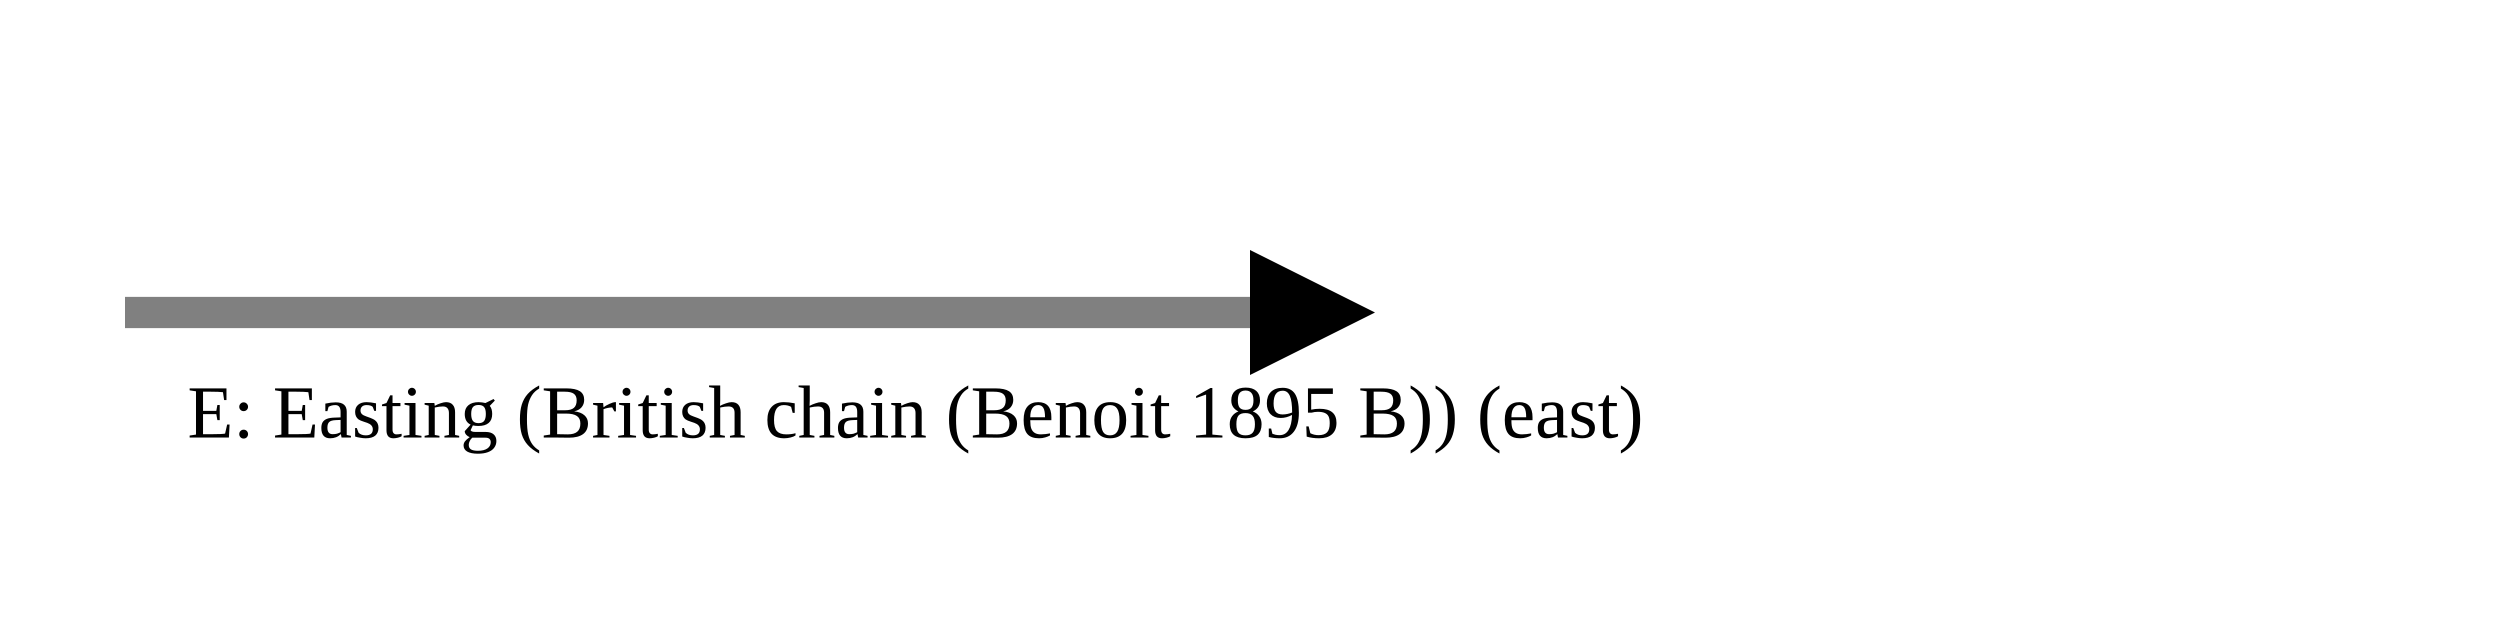
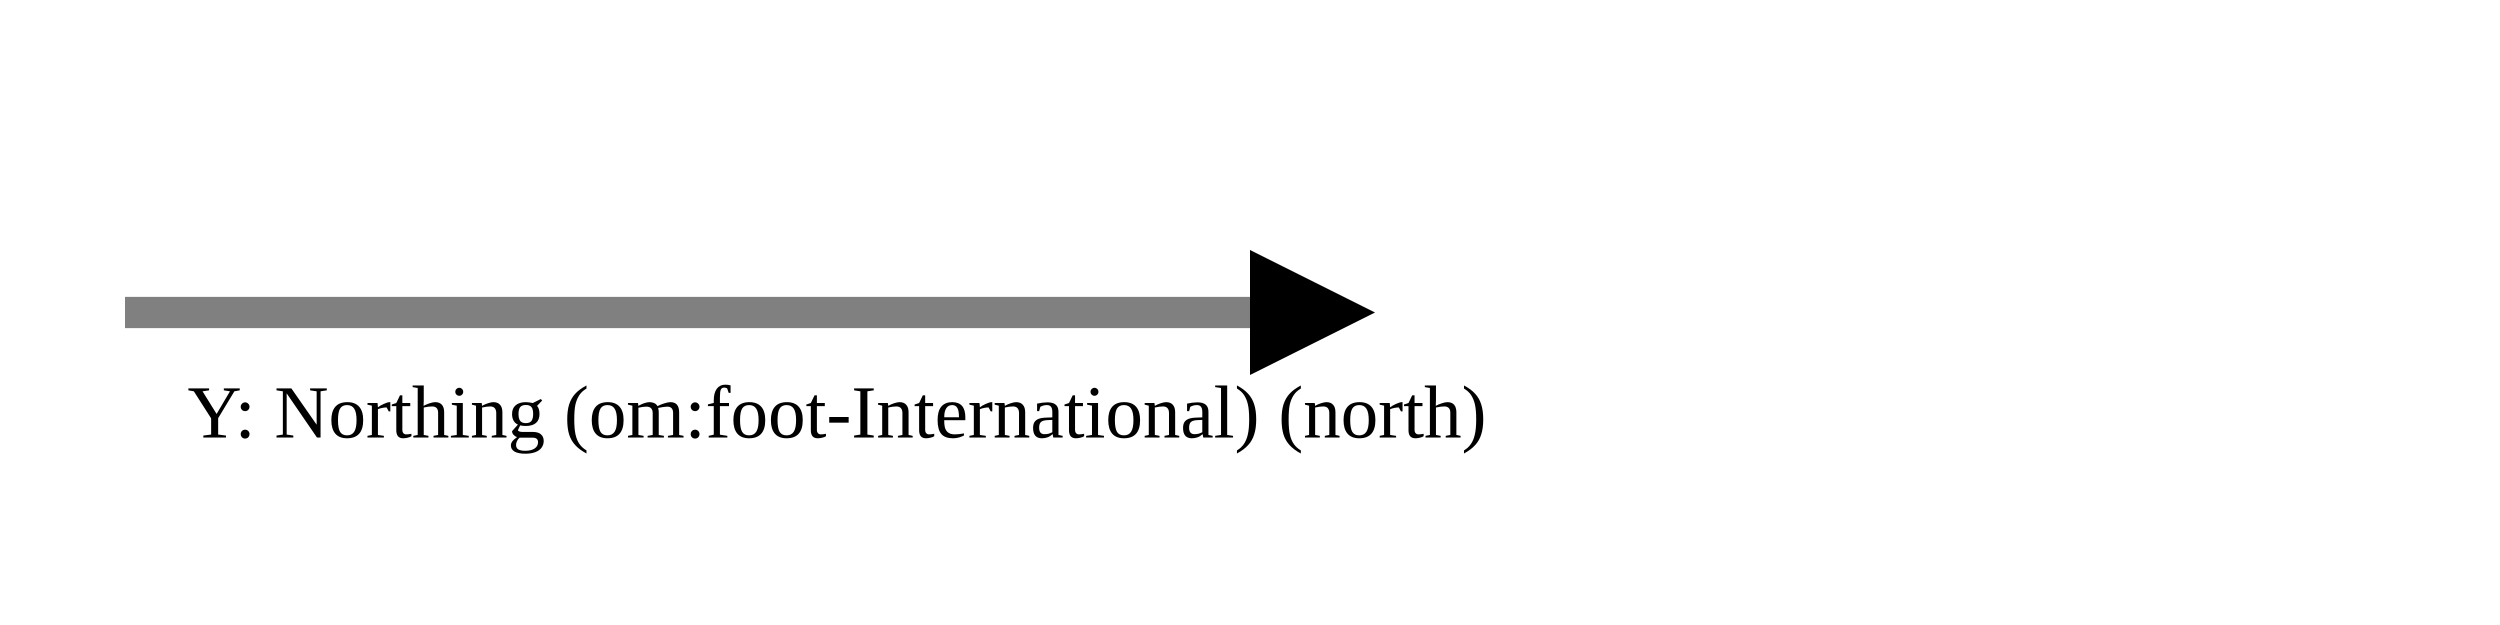
<svg xmlns="http://www.w3.org/2000/svg" version="1.1" width="400" height="100" viewbox="0 0 275 100">
  <defs>
    <marker id="arrowhead" markerWidth="10" markerHeight="7" refX="0" refY="2" orient="auto">
      <polygon points="0 0, 4 2, 0 4" />
    </marker>
  </defs>
  <line x1="20" y1="50" x2="200" y2="50" stroke="gray" stroke-width="5" marker-end="url(#arrowhead)" />
-   <text x="30" y="70" class="small">E: Easting (British chain (Benoit 1895 B)) (east)</text>
+   <text x="30" y="70" class="small">Y: Northing (om:foot-International) (north)</text>
</svg>
